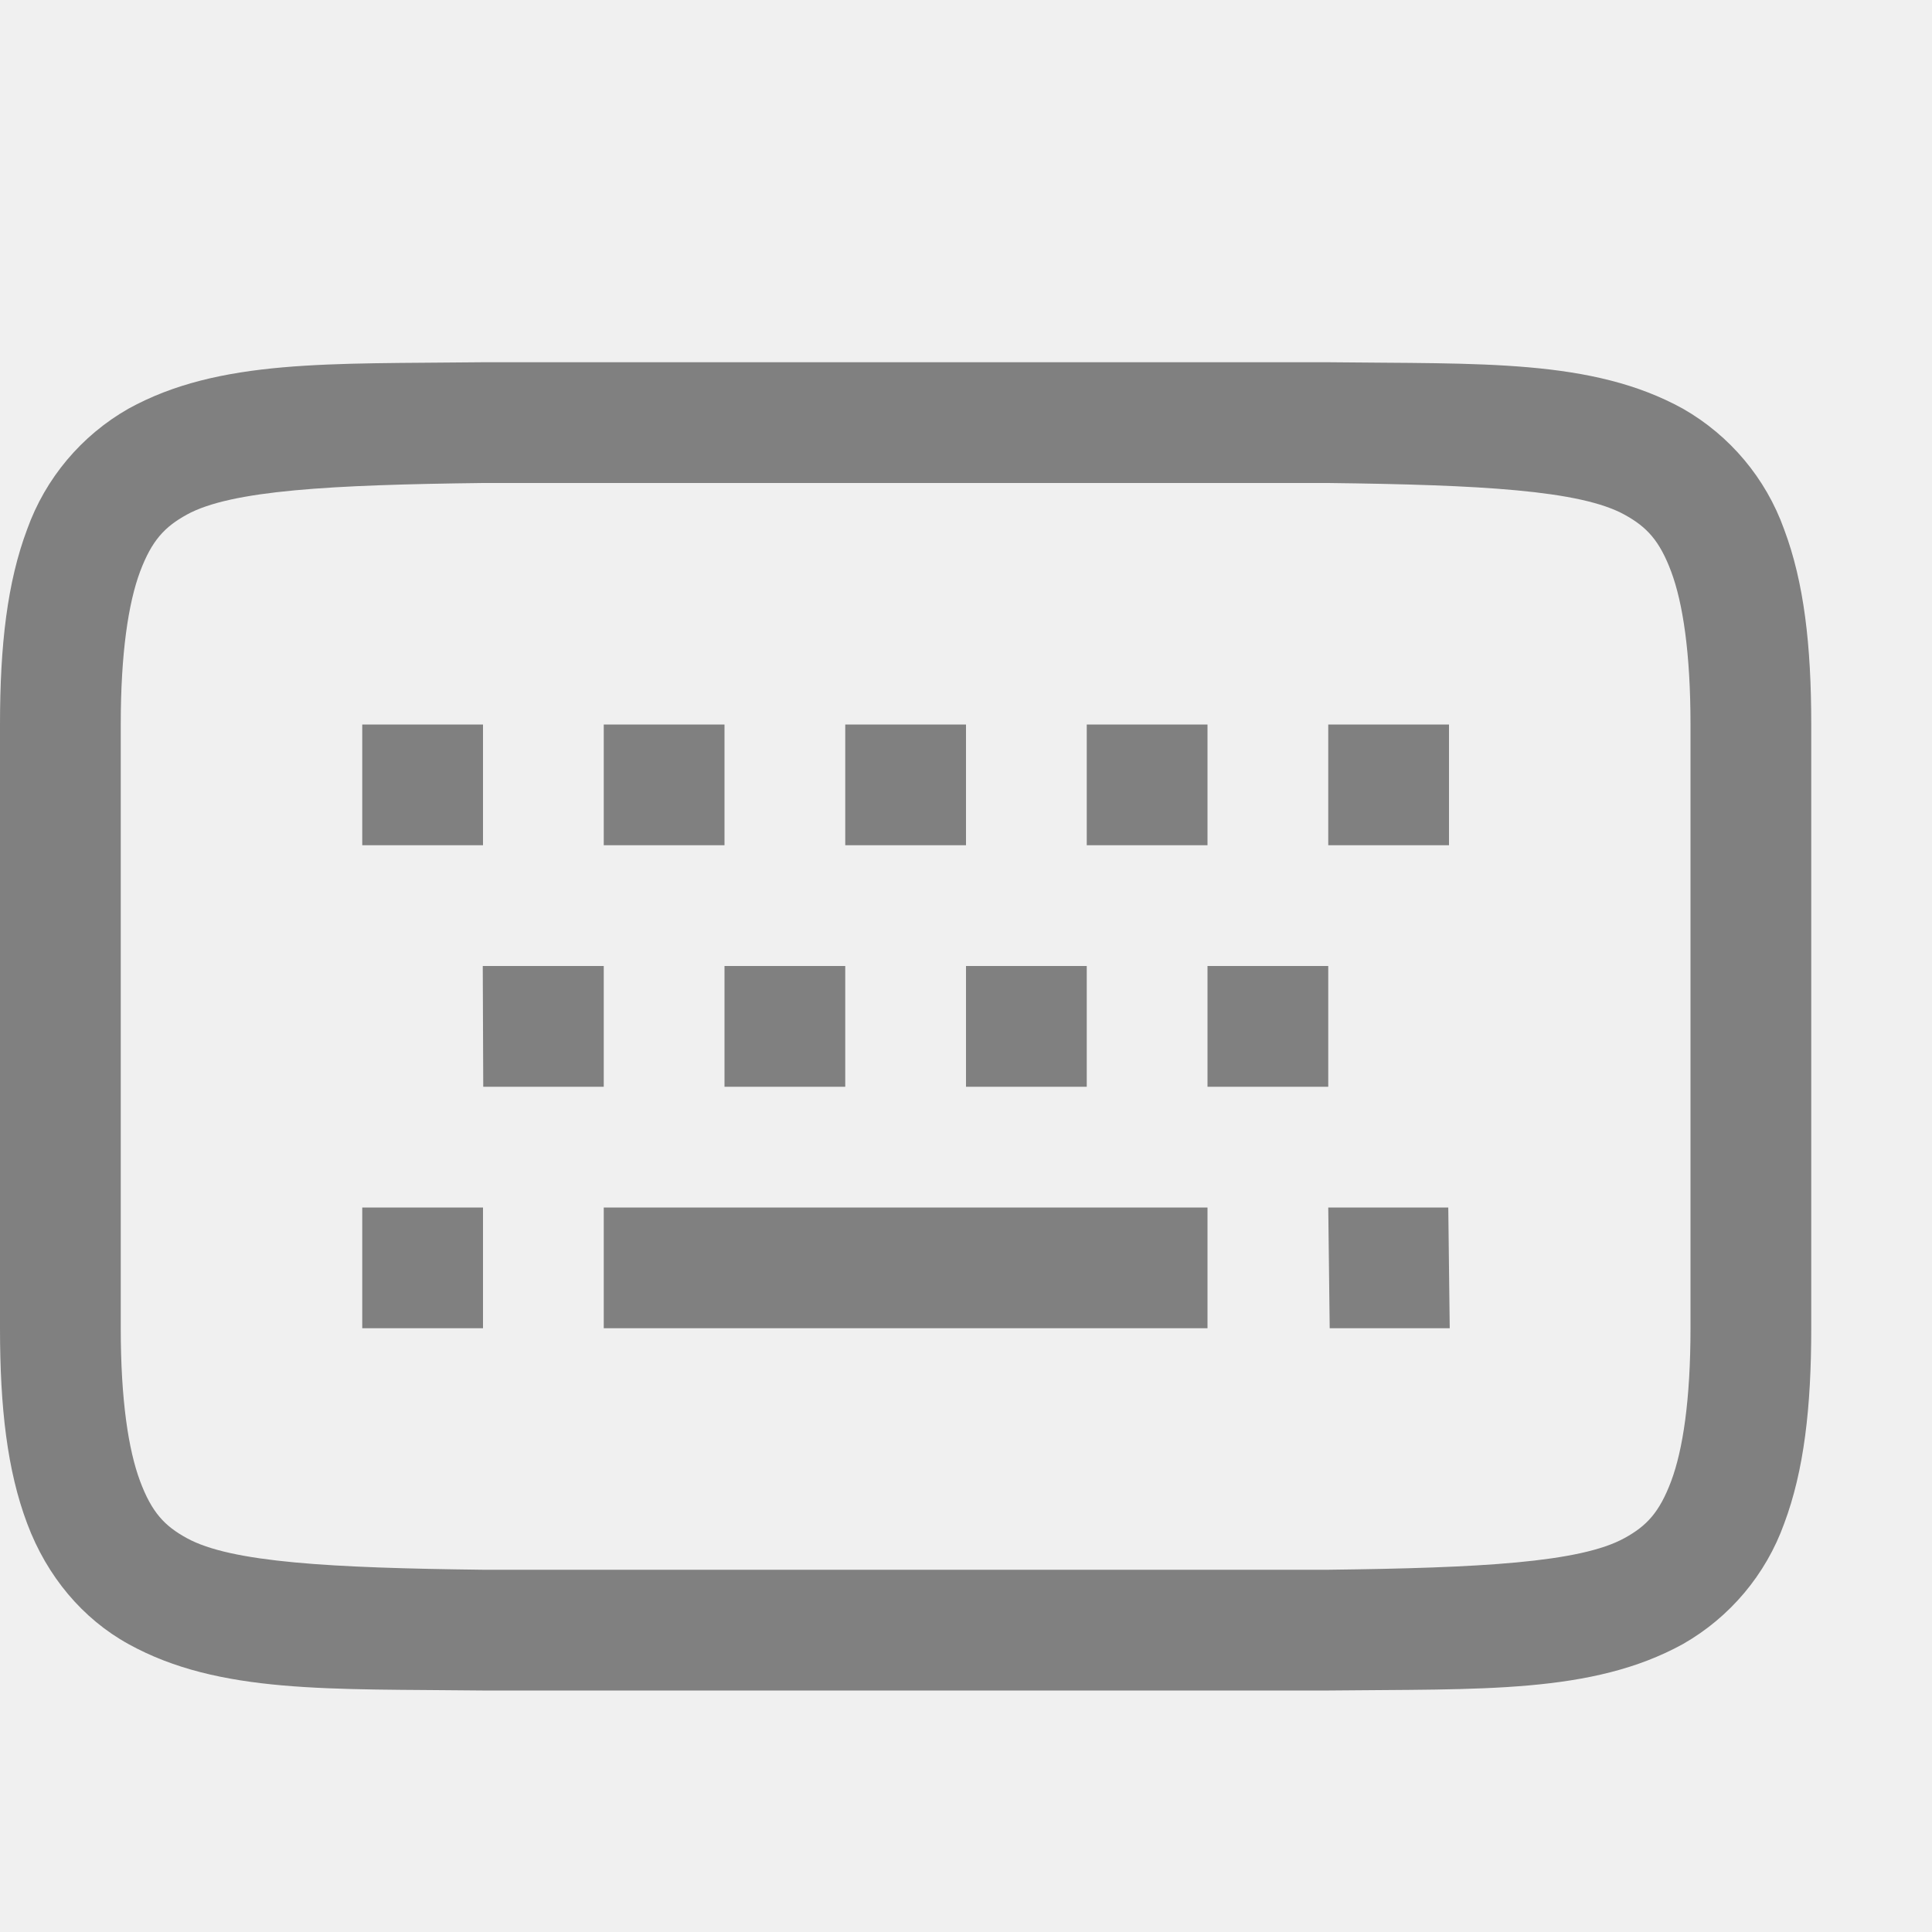
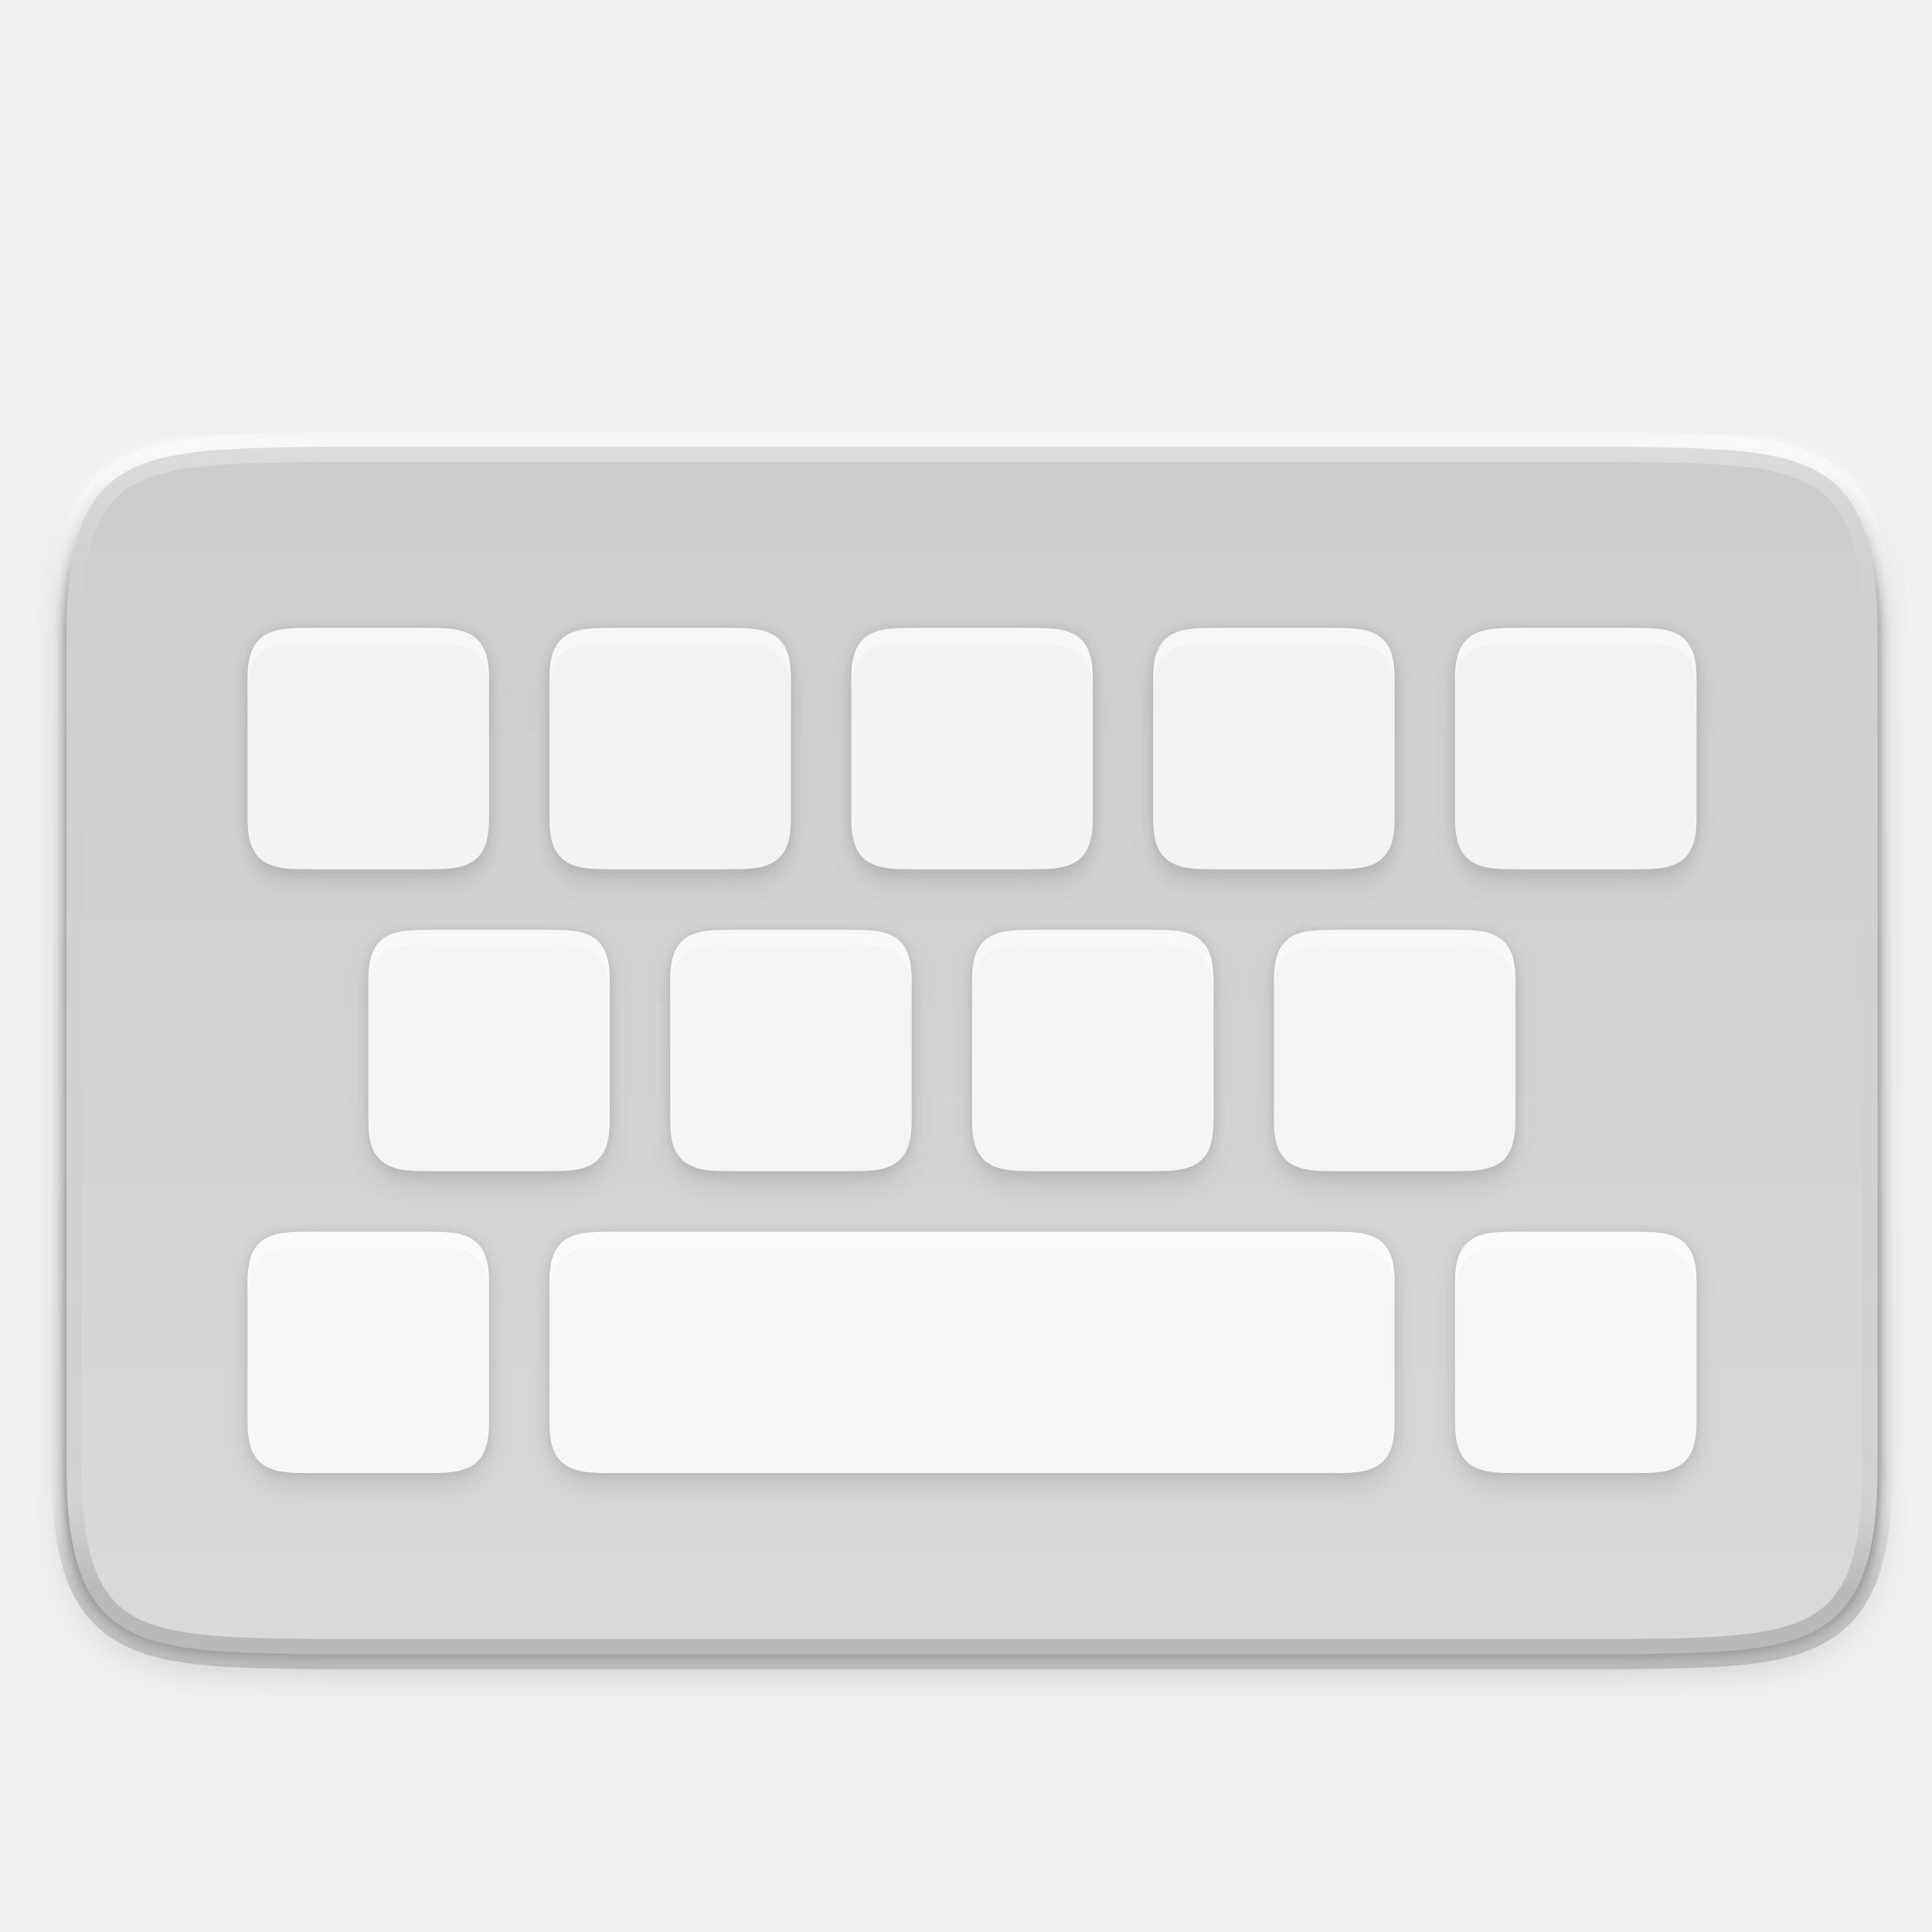
- <svg xmlns="http://www.w3.org/2000/svg" height="16" width="16">
-   <g fill="#808080">
-     <path d="m3.994 3c-1.258.015-2.179-.03-2.931.385a1.88 1.88 0 0 0 -.838.998c-.165.439-.225.96-.225 1.617v5c0 .658.06 1.179.225 1.617.164.439.461.79.838.998.752.416 1.673.37 2.931.385h7.012c1.258-.014 2.179.03 2.932-.385a1.88 1.88 0 0 0 .838-.998c.164-.438.224-.96.224-1.617v-5c0-.658-.06-1.178-.225-1.617a1.88 1.88 0 0 0 -.837-.998c-.753-.416-1.674-.37-2.932-.385h-7.008zm.006 1h7c1.259.015 2.087.06 2.453.262.184.101.29.213.387.472.097.26.16.674.16 1.266v5c0 .592-.063 1.006-.16 1.266-.098.26-.203.371-.387.472-.366.202-1.194.247-2.453.262h-7c-1.258-.015-2.087-.06-2.453-.262-.183-.1-.29-.212-.387-.472s-.16-.674-.16-1.266v-5c0-.592.063-1.006.16-1.266.098-.26.204-.371.387-.472.366-.202 1.195-.247 2.453-.262z" />
-     <path d="m3 6v1h1v-1zm2 0v1h1v-1zm2 0v1h1v-1zm2 0v1h1v-1zm2 0v1h1v-1zm-7.002 2 .004 1h.998v-1zm2.002 0v1h1v-1zm2 0v1h1v-1zm2 0v1h1v-1zm-7 2v1h1v-1zm2 0v1h5v-1zm6 0 .012 1h.994l-.012-1z" fill-rule="evenodd" />
-   </g>
+ <svg xmlns="http://www.w3.org/2000/svg" id="svg60" enable-background="new" height="256" viewBox="0 0 256 256" width="256">
+   <linearGradient id="linearGradient979" gradientUnits="userSpaceOnUse" x1="128.8" x2="128.8" y1="83.199" y2="195.199">
+     <stop id="stop2" offset="0" stop-color="#f2f2f2" />
+     <stop id="stop4" offset="1" stop-color="#f7f7f7" />
+   </linearGradient>
+   <filter id="filter997" color-interpolation-filters="sRGB" height="1.065" width="1.038" x="-.02" y="-.03">
+     <feGaussianBlur id="feGaussianBlur7" stdDeviation="1.52" />
+   </filter>
+   <filter id="filter991" color-interpolation-filters="sRGB" height="1.033" width="1.019" x="-.01" y="-.02">
+     <feGaussianBlur id="feGaussianBlur10" stdDeviation=".76" />
+   </filter>
+   <linearGradient id="linearGradient962" gradientUnits="userSpaceOnUse" x1="152" x2="152" y1="76" y2="228">
+     <stop id="stop13" offset="0" stop-color="#fff" />
+     <stop id="stop15" offset=".125" stop-color="#fff" stop-opacity=".098" />
+     <stop id="stop17" offset=".925" stop-opacity=".098" />
+     <stop id="stop19" offset="1" stop-opacity=".498" />
+   </linearGradient>
+   <linearGradient id="linearGradient1331" gradientUnits="userSpaceOnUse" x1="128.8" x2="128.8" y1="67.199" y2="211.199">
+     <stop id="stop22" offset="0" stop-color="#cdcdcd" />
+     <stop id="stop24" offset="1" stop-color="#d9d9d9" />
+   </linearGradient>
+   <linearGradient id="linearGradient1347" gradientUnits="userSpaceOnUse" x1="156" x2="156" y1="80" y2="232">
+     <stop id="stop27" offset="0" stop-color="#fff" />
+     <stop id="stop29" offset=".125" stop-color="#fff" stop-opacity=".098" />
+     <stop id="stop31" offset=".925" stop-color="#fff" stop-opacity=".098" />
+     <stop id="stop33" offset="1" stop-color="#fff" stop-opacity=".498" />
+   </linearGradient>
+   <filter id="filter1379" color-interpolation-filters="sRGB" height="1.03" width="1.02" x="-.01" y="-.01">
+     <feGaussianBlur id="feGaussianBlur36" stdDeviation=".94" />
+   </filter>
+   <filter id="filter938" color-interpolation-filters="sRGB" height="1.06" width="1.04" x="-.02" y="-.03">
+     <feGaussianBlur id="feGaussianBlur39" stdDeviation="2" />
+   </filter>
+   <path id="path42" d="m248.799 196.2c0 25-9.783 24.708-35 25h-169.999c-25.217-.292-35 0-35-25v-110.001c0-25 9.783-24.708 35-25h169.999c25.217.292 35 0 35 25z" filter="url(#filter938)" opacity=".2" />
+   <path id="path44" d="m271.999 211.001c0 25-9.783 24.708-35 25h-169.999c-25.217-.292-35 0-35-25v-110.001c0-25 9.783-24.708 35-25h169.999c25.217.292 35 0 35 25z" filter="url(#filter1379)" opacity=".5" stroke="url(#linearGradient1347)" stroke-width="4" transform="translate(-23.19995 -16.80108)" />
+   <path id="path46" d="m248.799 194.2c0 25-9.783 24.708-35 25h-169.999c-25.217-.292-35 0-35-25v-110.001c0-25 9.783-24.708 35-25h169.999c25.217.292 35 0 35 25z" fill="url(#linearGradient1331)" />
+   <path id="path48" d="m271.999 211.001c0 25-9.783 24.708-35 25h-169.999c-25.217-.292-35 0-35-25v-110.001c0-25 9.783-24.708 35-25h169.999c25.217.292 35 0 35 25z" fill="none" opacity=".3" stroke="url(#linearGradient962)" stroke-width="4" transform="translate(-23.19995 -16.80108)" />
+   <path id="path50" d="m41.929 83.199c-2.876.033-4.98-.07-6.701.879-.86.475-1.538 1.279-1.914 2.281-.376 1.003-.514 2.194-.514 3.697v18.285c0 1.503.137 2.695.514 3.697.376 1.003 1.054 1.801 1.914 2.275 1.721.949 3.825.852 6.701.885h.01 13.723.01c2.876-.033 4.98.065 6.701-.885.86-.475 1.538-1.273 1.914-2.275.375-1.003.514-2.194.514-3.697v-18.285c0-1.503-.137-2.695-.514-3.697-.376-1.003-1.054-1.807-1.914-2.281-1.721-.949-3.825-.846-6.701-.879h-.01-13.723zm40 0c-2.876.033-4.98-.07-6.701.879-.86.475-1.538 1.279-1.914 2.281-.376 1.003-.514 2.194-.514 3.697v18.285c0 1.503.137 2.695.514 3.697.376 1.003 1.054 1.801 1.914 2.275 1.721.949 3.825.852 6.701.885h.01 13.723.01c2.876-.033 4.98.065 6.701-.885.86-.475 1.538-1.273 1.914-2.275.375-1.003.514-2.194.514-3.697v-18.285c0-1.503-.137-2.695-.514-3.697-.376-1.003-1.054-1.807-1.914-2.281-1.721-.949-3.825-.846-6.701-.879h-.01-13.723zm40 0c-2.876.033-4.98-.07-6.701.879-.86.475-1.538 1.279-1.914 2.281-.376 1.003-.514 2.194-.514 3.697v18.285c0 1.503.137 2.695.514 3.697.376 1.003 1.054 1.801 1.914 2.275 1.721.949 3.825.852 6.701.885h.01 13.723.01c2.876-.033 4.98.065 6.701-.885.86-.475 1.538-1.273 1.914-2.275.375-1.003.514-2.194.514-3.697v-18.285c0-1.503-.137-2.695-.514-3.697-.376-1.003-1.054-1.807-1.914-2.281-1.721-.949-3.825-.846-6.701-.879h-.01-13.723zm40 0c-2.876.033-4.98-.07-6.701.879-.86.475-1.538 1.279-1.914 2.281-.376 1.003-.514 2.194-.514 3.697v18.285c0 1.503.137 2.695.514 3.697.376 1.003 1.054 1.801 1.914 2.275 1.721.949 3.825.852 6.701.885h.01 13.723.01c2.876-.033 4.98.065 6.701-.885.86-.475 1.538-1.273 1.914-2.275.375-1.003.514-2.194.514-3.697v-18.285c0-1.503-.137-2.695-.514-3.697-.376-1.003-1.054-1.807-1.914-2.281-1.721-.949-3.825-.846-6.701-.879h-.01-13.723zm40 0c-2.876.033-4.98-.07-6.701.879-.86.475-1.538 1.279-1.914 2.281-.376 1.003-.514 2.194-.514 3.697v18.285c0 1.503.137 2.695.514 3.697.376 1.003 1.054 1.801 1.914 2.275 1.721.949 3.825.852 6.701.885h.01 13.723.01c2.876-.033 4.98.065 6.701-.885.86-.475 1.538-1.273 1.914-2.275.375-1.003.514-2.194.514-3.697v-18.285c0-1.503-.137-2.695-.514-3.697-.376-1.003-1.054-1.807-1.914-2.281-1.721-.949-3.825-.846-6.701-.879h-.01-13.723zm-144 40c-2.876.033-4.98-.07-6.701.879-.86.475-1.538 1.279-1.914 2.281-.376 1.003-.514 2.194-.514 3.697v18.285c0 1.503.137 2.695.514 3.697.376 1.003 1.054 1.801 1.914 2.275 1.721.949 3.825.852 6.701.885h.01 13.723.01c2.876-.033 4.98.065 6.701-.885.86-.475 1.538-1.273 1.914-2.275.375-1.003.514-2.194.514-3.697v-18.285c0-1.503-.137-2.695-.514-3.697-.376-1.003-1.054-1.807-1.914-2.281-1.721-.949-3.825-.846-6.701-.879h-.01-13.723zm40 0c-2.876.033-4.98-.07-6.701.879-.86.475-1.538 1.279-1.914 2.281-.376 1.003-.514 2.194-.514 3.697v18.285c0 1.503.137 2.695.514 3.697.376 1.003 1.054 1.801 1.914 2.275 1.721.949 3.825.852 6.701.885h.01 13.723.01c2.876-.033 4.98.065 6.701-.885.86-.475 1.538-1.273 1.914-2.275.375-1.003.514-2.194.514-3.697v-18.285c0-1.503-.137-2.695-.514-3.697-.376-1.003-1.054-1.807-1.914-2.281-1.721-.949-3.825-.846-6.701-.879h-.01-13.723zm40 0c-2.876.033-4.98-.07-6.701.879-.86.475-1.538 1.279-1.914 2.281-.376 1.003-.514 2.194-.514 3.697v18.285c0 1.503.137 2.695.514 3.697.376 1.003 1.054 1.801 1.914 2.275 1.721.949 3.825.852 6.701.885h.01 13.723.01c2.876-.033 4.98.065 6.701-.885.86-.475 1.538-1.273 1.914-2.275.375-1.003.514-2.194.514-3.697v-18.285c0-1.503-.137-2.695-.514-3.697-.376-1.003-1.054-1.807-1.914-2.281-1.721-.949-3.825-.846-6.701-.879h-.01-13.723zm40 0c-2.876.033-4.98-.07-6.701.879-.86.475-1.538 1.279-1.914 2.281-.376 1.003-.514 2.194-.514 3.697v18.285c0 1.503.137 2.695.514 3.697.376 1.003 1.054 1.801 1.914 2.275 1.721.949 3.825.852 6.701.885h.01 13.723.01c2.876-.033 4.98.065 6.701-.885.86-.475 1.538-1.273 1.914-2.275.375-1.003.514-2.194.514-3.697v-18.285c0-1.503-.137-2.695-.514-3.697-.376-1.003-1.054-1.807-1.914-2.281-1.721-.949-3.825-.846-6.701-.879h-.01-13.723zm-136 40c-2.876.033-4.98-.07-6.701.879-.86.475-1.538 1.279-1.914 2.281-.376 1.003-.514 2.194-.514 3.697v18.285c0 1.503.137 2.695.514 3.697.376 1.003 1.054 1.801 1.914 2.275 1.721.949 3.825.852 6.701.885h.01 13.723.01c2.876-.033 4.98.065 6.701-.885.86-.475 1.538-1.273 1.914-2.275.375-1.003.514-2.194.514-3.697v-18.285c0-1.503-.137-2.695-.514-3.697-.376-1.003-1.054-1.807-1.914-2.281-1.721-.949-3.825-.846-6.701-.879h-.01-13.723zm40 0c-2.876.033-4.98-.07-6.701.879-.86.475-1.538 1.279-1.914 2.281-.376 1.003-.514 2.194-.514 3.697v18.285c0 1.503.137 2.695.514 3.697.376 1.003 1.054 1.801 1.914 2.275 1.721.949 3.825.852 6.701.885h.01 93.723.01c2.876-.033 4.98.065 6.701-.885.86-.475 1.538-1.273 1.914-2.275.375-1.003.514-2.194.514-3.697v-18.285c0-1.503-.137-2.695-.514-3.697-.376-1.003-1.054-1.807-1.914-2.281-1.721-.949-3.825-.846-6.701-.879h-.01-93.723zm120 0c-2.876.033-4.98-.07-6.701.879-.86.475-1.538 1.279-1.914 2.281-.376 1.003-.514 2.194-.514 3.697v18.285c0 1.503.137 2.695.514 3.697.376 1.003 1.054 1.801 1.914 2.275 1.721.949 3.825.852 6.701.885h.01 13.723.01c2.876-.033 4.98.065 6.701-.885.86-.475 1.538-1.273 1.914-2.275.375-1.003.514-2.194.514-3.697v-18.285c0-1.503-.137-2.695-.514-3.697-.376-1.003-1.054-1.807-1.914-2.281-1.721-.949-3.825-.846-6.701-.879h-.01-13.723z" filter="url(#filter991)" opacity=".1" />
+   <path id="path52" d="m41.929 85.199c-2.876.033-4.98-.07-6.701.879-.86.475-1.538 1.279-1.914 2.281-.376 1.003-.514 2.194-.514 3.697v18.285c0 1.503.137 2.695.514 3.697.376 1.003 1.054 1.801 1.914 2.275 1.721.949 3.825.852 6.701.885h.01 13.723.01c2.876-.033 4.98.065 6.701-.885.86-.475 1.538-1.273 1.914-2.275.375-1.003.514-2.194.514-3.697v-18.285c0-1.503-.137-2.695-.514-3.697-.376-1.003-1.054-1.807-1.914-2.281-1.721-.949-3.825-.846-6.701-.879h-.01-13.723zm40 0c-2.876.033-4.98-.07-6.701.879-.86.475-1.538 1.279-1.914 2.281-.376 1.003-.514 2.194-.514 3.697v18.285c0 1.503.137 2.695.514 3.697.376 1.003 1.054 1.801 1.914 2.275 1.721.949 3.825.852 6.701.885h.01 13.723.01c2.876-.033 4.98.065 6.701-.885.86-.475 1.538-1.273 1.914-2.275.375-1.003.514-2.194.514-3.697v-18.285c0-1.503-.137-2.695-.514-3.697-.376-1.003-1.054-1.807-1.914-2.281-1.721-.949-3.825-.846-6.701-.879h-.01-13.723zm40 0c-2.876.033-4.98-.07-6.701.879-.86.475-1.538 1.279-1.914 2.281-.376 1.003-.514 2.194-.514 3.697v18.285c0 1.503.137 2.695.514 3.697.376 1.003 1.054 1.801 1.914 2.275 1.721.949 3.825.852 6.701.885h.01 13.723.01c2.876-.033 4.98.065 6.701-.885.86-.475 1.538-1.273 1.914-2.275.375-1.003.514-2.194.514-3.697v-18.285c0-1.503-.137-2.695-.514-3.697-.376-1.003-1.054-1.807-1.914-2.281-1.721-.949-3.825-.846-6.701-.879h-.01-13.723zm40 0c-2.876.033-4.98-.07-6.701.879-.86.475-1.538 1.279-1.914 2.281-.376 1.003-.514 2.194-.514 3.697v18.285c0 1.503.137 2.695.514 3.697.376 1.003 1.054 1.801 1.914 2.275 1.721.949 3.825.852 6.701.885h.01 13.723.01c2.876-.033 4.98.065 6.701-.885.86-.475 1.538-1.273 1.914-2.275.375-1.003.514-2.194.514-3.697v-18.285c0-1.503-.137-2.695-.514-3.697-.376-1.003-1.054-1.807-1.914-2.281-1.721-.949-3.825-.846-6.701-.879h-.01-13.723zm40 0c-2.876.033-4.98-.07-6.701.879-.86.475-1.538 1.279-1.914 2.281-.376 1.003-.514 2.194-.514 3.697v18.285c0 1.503.137 2.695.514 3.697.376 1.003 1.054 1.801 1.914 2.275 1.721.949 3.825.852 6.701.885h.01 13.723.01c2.876-.033 4.98.065 6.701-.885.86-.475 1.538-1.273 1.914-2.275.375-1.003.514-2.194.514-3.697v-18.285c0-1.503-.137-2.695-.514-3.697-.376-1.003-1.054-1.807-1.914-2.281-1.721-.949-3.825-.846-6.701-.879h-.01-13.723zm-144 40c-2.876.033-4.98-.07-6.701.879-.86.475-1.538 1.279-1.914 2.281-.376 1.003-.514 2.194-.514 3.697v18.285c0 1.503.137 2.695.514 3.697.376 1.003 1.054 1.801 1.914 2.275 1.721.949 3.825.852 6.701.885h.01 13.723.01c2.876-.033 4.98.065 6.701-.885.86-.475 1.538-1.273 1.914-2.275.375-1.003.514-2.194.514-3.697v-18.285c0-1.503-.137-2.695-.514-3.697-.376-1.003-1.054-1.807-1.914-2.281-1.721-.949-3.825-.846-6.701-.879h-.01-13.723zm40 0c-2.876.033-4.98-.07-6.701.879-.86.475-1.538 1.279-1.914 2.281-.376 1.003-.514 2.194-.514 3.697v18.285c0 1.503.137 2.695.514 3.697.376 1.003 1.054 1.801 1.914 2.275 1.721.949 3.825.852 6.701.885h.01 13.723.01c2.876-.033 4.98.065 6.701-.885.86-.475 1.538-1.273 1.914-2.275.375-1.003.514-2.194.514-3.697v-18.285c0-1.503-.137-2.695-.514-3.697-.376-1.003-1.054-1.807-1.914-2.281-1.721-.949-3.825-.846-6.701-.879h-.01-13.723zm40 0c-2.876.033-4.98-.07-6.701.879-.86.475-1.538 1.279-1.914 2.281-.376 1.003-.514 2.194-.514 3.697v18.285c0 1.503.137 2.695.514 3.697.376 1.003 1.054 1.801 1.914 2.275 1.721.949 3.825.852 6.701.885h.01 13.723.01c2.876-.033 4.98.065 6.701-.885.86-.475 1.538-1.273 1.914-2.275.375-1.003.514-2.194.514-3.697v-18.285c0-1.503-.137-2.695-.514-3.697-.376-1.003-1.054-1.807-1.914-2.281-1.721-.949-3.825-.846-6.701-.879h-.01-13.723zm40 0c-2.876.033-4.98-.07-6.701.879-.86.475-1.538 1.279-1.914 2.281-.376 1.003-.514 2.194-.514 3.697v18.285c0 1.503.137 2.695.514 3.697.376 1.003 1.054 1.801 1.914 2.275 1.721.949 3.825.852 6.701.885h.01 13.723.01c2.876-.033 4.98.065 6.701-.885.86-.475 1.538-1.273 1.914-2.275.375-1.003.514-2.194.514-3.697v-18.285c0-1.503-.137-2.695-.514-3.697-.376-1.003-1.054-1.807-1.914-2.281-1.721-.949-3.825-.846-6.701-.879h-.01-13.723zm-136 40c-2.876.033-4.98-.07-6.701.879-.86.475-1.538 1.279-1.914 2.281-.376 1.003-.514 2.194-.514 3.697v18.285c0 1.503.137 2.695.514 3.697.376 1.003 1.054 1.801 1.914 2.275 1.721.949 3.825.852 6.701.885h.01 13.723.01c2.876-.033 4.98.065 6.701-.885.86-.475 1.538-1.273 1.914-2.275.375-1.003.514-2.194.514-3.697v-18.285c0-1.503-.137-2.695-.514-3.697-.376-1.003-1.054-1.807-1.914-2.281-1.721-.949-3.825-.846-6.701-.879h-.01-13.723zm40 0c-2.876.033-4.98-.07-6.701.879-.86.475-1.538 1.279-1.914 2.281-.376 1.003-.514 2.194-.514 3.697v18.285c0 1.503.137 2.695.514 3.697.376 1.003 1.054 1.801 1.914 2.275 1.721.949 3.825.852 6.701.885h.01 93.723.01c2.876-.033 4.98.065 6.701-.885.86-.475 1.538-1.273 1.914-2.275.375-1.003.514-2.194.514-3.697v-18.285c0-1.503-.137-2.695-.514-3.697-.376-1.003-1.054-1.807-1.914-2.281-1.721-.949-3.825-.846-6.701-.879h-.01-93.723zm120 0c-2.876.033-4.98-.07-6.701.879-.86.475-1.538 1.279-1.914 2.281-.376 1.003-.514 2.194-.514 3.697v18.285c0 1.503.137 2.695.514 3.697.376 1.003 1.054 1.801 1.914 2.275 1.721.949 3.825.852 6.701.885h.01 13.723.01c2.876-.033 4.98.065 6.701-.885.86-.475 1.538-1.273 1.914-2.275.375-1.003.514-2.194.514-3.697v-18.285c0-1.503-.137-2.695-.514-3.697-.376-1.003-1.054-1.807-1.914-2.281-1.721-.949-3.825-.846-6.701-.879h-.01-13.723z" filter="url(#filter997)" opacity=".1" />
+   <path id="path54" d="m41.929 83.199c-2.876.033-4.98-.07-6.701.879-.86.475-1.538 1.279-1.914 2.281-.376 1.003-.514 2.194-.514 3.697v18.285c0 1.503.137 2.695.514 3.697.376 1.003 1.054 1.801 1.914 2.275 1.721.949 3.825.852 6.701.885h.01 13.723.01c2.876-.033 4.98.065 6.701-.885.86-.475 1.538-1.273 1.914-2.275.375-1.003.514-2.194.514-3.697v-18.285c0-1.503-.137-2.695-.514-3.697-.376-1.003-1.054-1.807-1.914-2.281-1.721-.949-3.825-.846-6.701-.879h-.01-13.723zm40 0c-2.876.033-4.98-.07-6.701.879-.86.475-1.538 1.279-1.914 2.281-.376 1.003-.514 2.194-.514 3.697v18.285c0 1.503.137 2.695.514 3.697.376 1.003 1.054 1.801 1.914 2.275 1.721.949 3.825.852 6.701.885h.01 13.723.01c2.876-.033 4.98.065 6.701-.885.86-.475 1.538-1.273 1.914-2.275.375-1.003.514-2.194.514-3.697v-18.285c0-1.503-.137-2.695-.514-3.697-.376-1.003-1.054-1.807-1.914-2.281-1.721-.949-3.825-.846-6.701-.879h-.01-13.723zm40 0c-2.876.033-4.98-.07-6.701.879-.86.475-1.538 1.279-1.914 2.281-.376 1.003-.514 2.194-.514 3.697v18.285c0 1.503.137 2.695.514 3.697.376 1.003 1.054 1.801 1.914 2.275 1.721.949 3.825.852 6.701.885h.01 13.723.01c2.876-.033 4.98.065 6.701-.885.86-.475 1.538-1.273 1.914-2.275.375-1.003.514-2.194.514-3.697v-18.285c0-1.503-.137-2.695-.514-3.697-.376-1.003-1.054-1.807-1.914-2.281-1.721-.949-3.825-.846-6.701-.879h-.01-13.723zm40 0c-2.876.033-4.98-.07-6.701.879-.86.475-1.538 1.279-1.914 2.281-.376 1.003-.514 2.194-.514 3.697v18.285c0 1.503.137 2.695.514 3.697.376 1.003 1.054 1.801 1.914 2.275 1.721.949 3.825.852 6.701.885h.01 13.723.01c2.876-.033 4.98.065 6.701-.885.86-.475 1.538-1.273 1.914-2.275.375-1.003.514-2.194.514-3.697v-18.285c0-1.503-.137-2.695-.514-3.697-.376-1.003-1.054-1.807-1.914-2.281-1.721-.949-3.825-.846-6.701-.879h-.01-13.723zm40 0c-2.876.033-4.98-.07-6.701.879-.86.475-1.538 1.279-1.914 2.281-.376 1.003-.514 2.194-.514 3.697v18.285c0 1.503.137 2.695.514 3.697.376 1.003 1.054 1.801 1.914 2.275 1.721.949 3.825.852 6.701.885h.01 13.723.01c2.876-.033 4.98.065 6.701-.885.86-.475 1.538-1.273 1.914-2.275.375-1.003.514-2.194.514-3.697v-18.285c0-1.503-.137-2.695-.514-3.697-.376-1.003-1.054-1.807-1.914-2.281-1.721-.949-3.825-.846-6.701-.879h-.01-13.723zm-144 40c-2.876.033-4.98-.07-6.701.879-.86.475-1.538 1.279-1.914 2.281-.376 1.003-.514 2.194-.514 3.697v18.285c0 1.503.137 2.695.514 3.697.376 1.003 1.054 1.801 1.914 2.275 1.721.949 3.825.852 6.701.885h.01 13.723.01c2.876-.033 4.98.065 6.701-.885.86-.475 1.538-1.273 1.914-2.275.375-1.003.514-2.194.514-3.697v-18.285c0-1.503-.137-2.695-.514-3.697-.376-1.003-1.054-1.807-1.914-2.281-1.721-.949-3.825-.846-6.701-.879h-.01-13.723zm40 0c-2.876.033-4.98-.07-6.701.879-.86.475-1.538 1.279-1.914 2.281-.376 1.003-.514 2.194-.514 3.697v18.285c0 1.503.137 2.695.514 3.697.376 1.003 1.054 1.801 1.914 2.275 1.721.949 3.825.852 6.701.885h.01 13.723.01c2.876-.033 4.98.065 6.701-.885.86-.475 1.538-1.273 1.914-2.275.375-1.003.514-2.194.514-3.697v-18.285c0-1.503-.137-2.695-.514-3.697-.376-1.003-1.054-1.807-1.914-2.281-1.721-.949-3.825-.846-6.701-.879h-.01-13.723zm40 0c-2.876.033-4.98-.07-6.701.879-.86.475-1.538 1.279-1.914 2.281-.376 1.003-.514 2.194-.514 3.697v18.285c0 1.503.137 2.695.514 3.697.376 1.003 1.054 1.801 1.914 2.275 1.721.949 3.825.852 6.701.885h.01 13.723.01c2.876-.033 4.98.065 6.701-.885.86-.475 1.538-1.273 1.914-2.275.375-1.003.514-2.194.514-3.697v-18.285c0-1.503-.137-2.695-.514-3.697-.376-1.003-1.054-1.807-1.914-2.281-1.721-.949-3.825-.846-6.701-.879h-.01-13.723zm40 0c-2.876.033-4.98-.07-6.701.879-.86.475-1.538 1.279-1.914 2.281-.376 1.003-.514 2.194-.514 3.697v18.285c0 1.503.137 2.695.514 3.697.376 1.003 1.054 1.801 1.914 2.275 1.721.949 3.825.852 6.701.885h.01 13.723.01c2.876-.033 4.98.065 6.701-.885.86-.475 1.538-1.273 1.914-2.275.375-1.003.514-2.194.514-3.697v-18.285c0-1.503-.137-2.695-.514-3.697-.376-1.003-1.054-1.807-1.914-2.281-1.721-.949-3.825-.846-6.701-.879h-.01-13.723zm-136 40c-2.876.033-4.98-.07-6.701.879-.86.475-1.538 1.279-1.914 2.281-.376 1.003-.514 2.194-.514 3.697v18.285c0 1.503.137 2.695.514 3.697.376 1.003 1.054 1.801 1.914 2.275 1.721.949 3.825.852 6.701.885h.01 13.723.01c2.876-.033 4.98.065 6.701-.885.86-.475 1.538-1.273 1.914-2.275.375-1.003.514-2.194.514-3.697v-18.285c0-1.503-.137-2.695-.514-3.697-.376-1.003-1.054-1.807-1.914-2.281-1.721-.949-3.825-.846-6.701-.879h-.01-13.723zm40 0c-2.876.033-4.98-.07-6.701.879-.86.475-1.538 1.279-1.914 2.281-.376 1.003-.514 2.194-.514 3.697v18.285c0 1.503.137 2.695.514 3.697.376 1.003 1.054 1.801 1.914 2.275 1.721.949 3.825.852 6.701.885h.01 93.723.01c2.876-.033 4.98.065 6.701-.885.86-.475 1.538-1.273 1.914-2.275.375-1.003.514-2.194.514-3.697v-18.285c0-1.503-.137-2.695-.514-3.697-.376-1.003-1.054-1.807-1.914-2.281-1.721-.949-3.825-.846-6.701-.879h-.01-93.723zm120 0c-2.876.033-4.98-.07-6.701.879-.86.475-1.538 1.279-1.914 2.281-.376 1.003-.514 2.194-.514 3.697v18.285c0 1.503.137 2.695.514 3.697.376 1.003 1.054 1.801 1.914 2.275 1.721.949 3.825.852 6.701.885h.01 13.723.01c2.876-.033 4.98.065 6.701-.885.86-.475 1.538-1.273 1.914-2.275.375-1.003.514-2.194.514-3.697v-18.285c0-1.503-.137-2.695-.514-3.697-.376-1.003-1.054-1.807-1.914-2.281-1.721-.949-3.825-.846-6.701-.879h-.01-13.723z" fill="url(#linearGradient979)" />
+   <path id="path56" d="m41.929 83.199c-2.876.033-4.98-.071-6.701.879-.86.475-1.538 1.279-1.914 2.281-.376 1.003-.514 2.194-.514 3.697v2c0-1.503.137-2.695.514-3.697.376-1.003 1.054-1.807 1.914-2.281 1.721-.949 3.825-.846 6.701-.879h.01 13.723.01c2.876.033 4.98-.07 6.701.879.86.475 1.538 1.279 1.914 2.281.376 1.003.514 2.194.514 3.697v-2c0-1.503-.137-2.695-.514-3.697-.376-1.003-1.054-1.807-1.914-2.281-1.721-.949-3.825-.846-6.701-.879h-.01-13.723zm40 0c-2.876.033-4.98-.071-6.701.879-.86.475-1.538 1.279-1.914 2.281-.376 1.003-.514 2.194-.514 3.697v2c0-1.503.137-2.695.514-3.697.376-1.003 1.054-1.807 1.914-2.281 1.721-.949 3.825-.846 6.701-.879h.01 13.723.01c2.876.033 4.98-.07 6.701.879.86.475 1.538 1.279 1.914 2.281.376 1.003.514 2.194.514 3.697v-2c0-1.503-.137-2.695-.514-3.697-.376-1.003-1.054-1.807-1.914-2.281-1.721-.949-3.825-.846-6.701-.879h-.01-13.723zm40 0c-2.876.033-4.98-.071-6.701.879-.86.475-1.538 1.279-1.914 2.281-.376 1.003-.514 2.194-.514 3.697v2c0-1.503.137-2.695.514-3.697.376-1.003 1.054-1.807 1.914-2.281 1.721-.949 3.825-.846 6.701-.879h.01 13.723.01c2.876.033 4.98-.07 6.701.879.86.475 1.538 1.279 1.914 2.281.376 1.003.514 2.194.514 3.697v-2c0-1.503-.137-2.695-.514-3.697-.376-1.003-1.054-1.807-1.914-2.281-1.721-.949-3.825-.846-6.701-.879h-.01-13.723zm40 0c-2.876.033-4.98-.071-6.701.879-.86.475-1.538 1.279-1.914 2.281-.376 1.003-.514 2.194-.514 3.697v2c0-1.503.137-2.695.514-3.697.376-1.003 1.054-1.807 1.914-2.281 1.721-.949 3.825-.846 6.701-.879h.01 13.723.01c2.876.033 4.98-.07 6.701.879.86.475 1.538 1.279 1.914 2.281.376 1.003.514 2.194.514 3.697v-2c0-1.503-.137-2.695-.514-3.697-.376-1.003-1.054-1.807-1.914-2.281-1.721-.949-3.825-.846-6.701-.879h-.01-13.723zm40 0c-2.876.033-4.98-.071-6.701.879-.86.475-1.538 1.279-1.914 2.281-.376 1.003-.514 2.194-.514 3.697v2c0-1.503.137-2.695.514-3.697.376-1.003 1.054-1.807 1.914-2.281 1.721-.949 3.825-.846 6.701-.879h.01 13.723.01c2.876.033 4.98-.07 6.701.879.86.475 1.538 1.279 1.914 2.281.376 1.003.514 2.194.514 3.697v-2c0-1.503-.137-2.695-.514-3.697-.376-1.003-1.054-1.807-1.914-2.281-1.721-.949-3.825-.846-6.701-.879h-.01-13.723zm-144 40c-2.876.033-4.98-.07-6.701.879-.86.475-1.538 1.279-1.914 2.281-.376 1.003-.514 2.194-.514 3.697v2c0-1.503.137-2.695.514-3.697.376-1.003 1.054-1.807 1.914-2.281 1.721-.949 3.825-.846 6.701-.879h.01 13.723.01c2.876.033 4.98-.07 6.701.879.86.475 1.538 1.279 1.914 2.281.376 1.003.514 2.194.514 3.697v-2c0-1.503-.137-2.695-.514-3.697-.376-1.003-1.054-1.807-1.914-2.281-1.721-.949-3.825-.846-6.701-.879h-.01-13.723zm40 0c-2.876.033-4.98-.07-6.701.879-.86.475-1.538 1.279-1.914 2.281-.376 1.003-.514 2.194-.514 3.697v2c0-1.503.137-2.695.514-3.697.376-1.003 1.054-1.807 1.914-2.281 1.721-.949 3.825-.846 6.701-.879h.01 13.723.01c2.876.033 4.98-.07 6.701.879.86.475 1.538 1.279 1.914 2.281.376 1.003.514 2.194.514 3.697v-2c0-1.503-.137-2.695-.514-3.697-.376-1.003-1.054-1.807-1.914-2.281-1.721-.949-3.825-.846-6.701-.879h-.01-13.723zm40 0c-2.876.033-4.98-.07-6.701.879-.86.475-1.538 1.279-1.914 2.281-.376 1.003-.514 2.194-.514 3.697v2c0-1.503.137-2.695.514-3.697.376-1.003 1.054-1.807 1.914-2.281 1.721-.949 3.825-.846 6.701-.879h.01 13.723.01c2.876.033 4.98-.07 6.701.879.86.475 1.538 1.279 1.914 2.281.376 1.003.514 2.194.514 3.697v-2c0-1.503-.137-2.695-.514-3.697-.376-1.003-1.054-1.807-1.914-2.281-1.721-.949-3.825-.846-6.701-.879h-.01-13.723zm40 0c-2.876.033-4.98-.07-6.701.879-.86.475-1.538 1.279-1.914 2.281-.376 1.003-.514 2.194-.514 3.697v2c0-1.503.137-2.695.514-3.697.376-1.003 1.054-1.807 1.914-2.281 1.721-.949 3.825-.846 6.701-.879h.01 13.723.01c2.876.033 4.98-.07 6.701.879.86.475 1.538 1.279 1.914 2.281.376 1.003.514 2.194.514 3.697v-2c0-1.503-.137-2.695-.514-3.697-.376-1.003-1.054-1.807-1.914-2.281-1.721-.949-3.825-.846-6.701-.879h-.01-13.723zm-136 40c-2.876.033-4.98-.07-6.701.879-.86.475-1.538 1.279-1.914 2.281-.376 1.003-.514 2.194-.514 3.697v2c0-1.503.137-2.695.514-3.697.376-1.003 1.054-1.807 1.914-2.281 1.721-.949 3.825-.846 6.701-.879h.01 13.723.01c2.876.033 4.98-.07 6.701.879.86.475 1.538 1.279 1.914 2.281.376 1.003.514 2.194.514 3.697v-2c0-1.503-.137-2.695-.514-3.697-.376-1.003-1.054-1.807-1.914-2.281-1.721-.949-3.825-.846-6.701-.879h-.01-13.723zm40 0c-2.876.033-4.98-.07-6.701.879-.86.475-1.538 1.279-1.914 2.281-.376 1.003-.514 2.194-.514 3.697v2c0-1.503.137-2.695.514-3.697.376-1.003 1.054-1.807 1.914-2.281 1.721-.949 3.825-.846 6.701-.879h.01 93.723.01c2.876.033 4.98-.07 6.701.879.86.475 1.538 1.279 1.914 2.281.376 1.003.514 2.194.514 3.697v-2c0-1.503-.137-2.695-.514-3.697-.376-1.003-1.054-1.807-1.914-2.281-1.721-.949-3.825-.846-6.701-.879h-.01-93.723zm120 0c-2.876.033-4.98-.07-6.701.879-.86.475-1.538 1.279-1.914 2.281-.376 1.003-.514 2.194-.514 3.697v2c0-1.503.137-2.695.514-3.697.376-1.003 1.054-1.807 1.914-2.281 1.721-.949 3.825-.846 6.701-.879h.01 13.723.01c2.876.033 4.98-.07 6.701.879.86.475 1.538 1.279 1.914 2.281.376 1.003.514 2.194.514 3.697v-2c0-1.503-.137-2.695-.514-3.697-.376-1.003-1.054-1.807-1.914-2.281-1.721-.949-3.825-.846-6.701-.879h-.01-13.723z" fill="#fff" opacity=".4" />
</svg>
